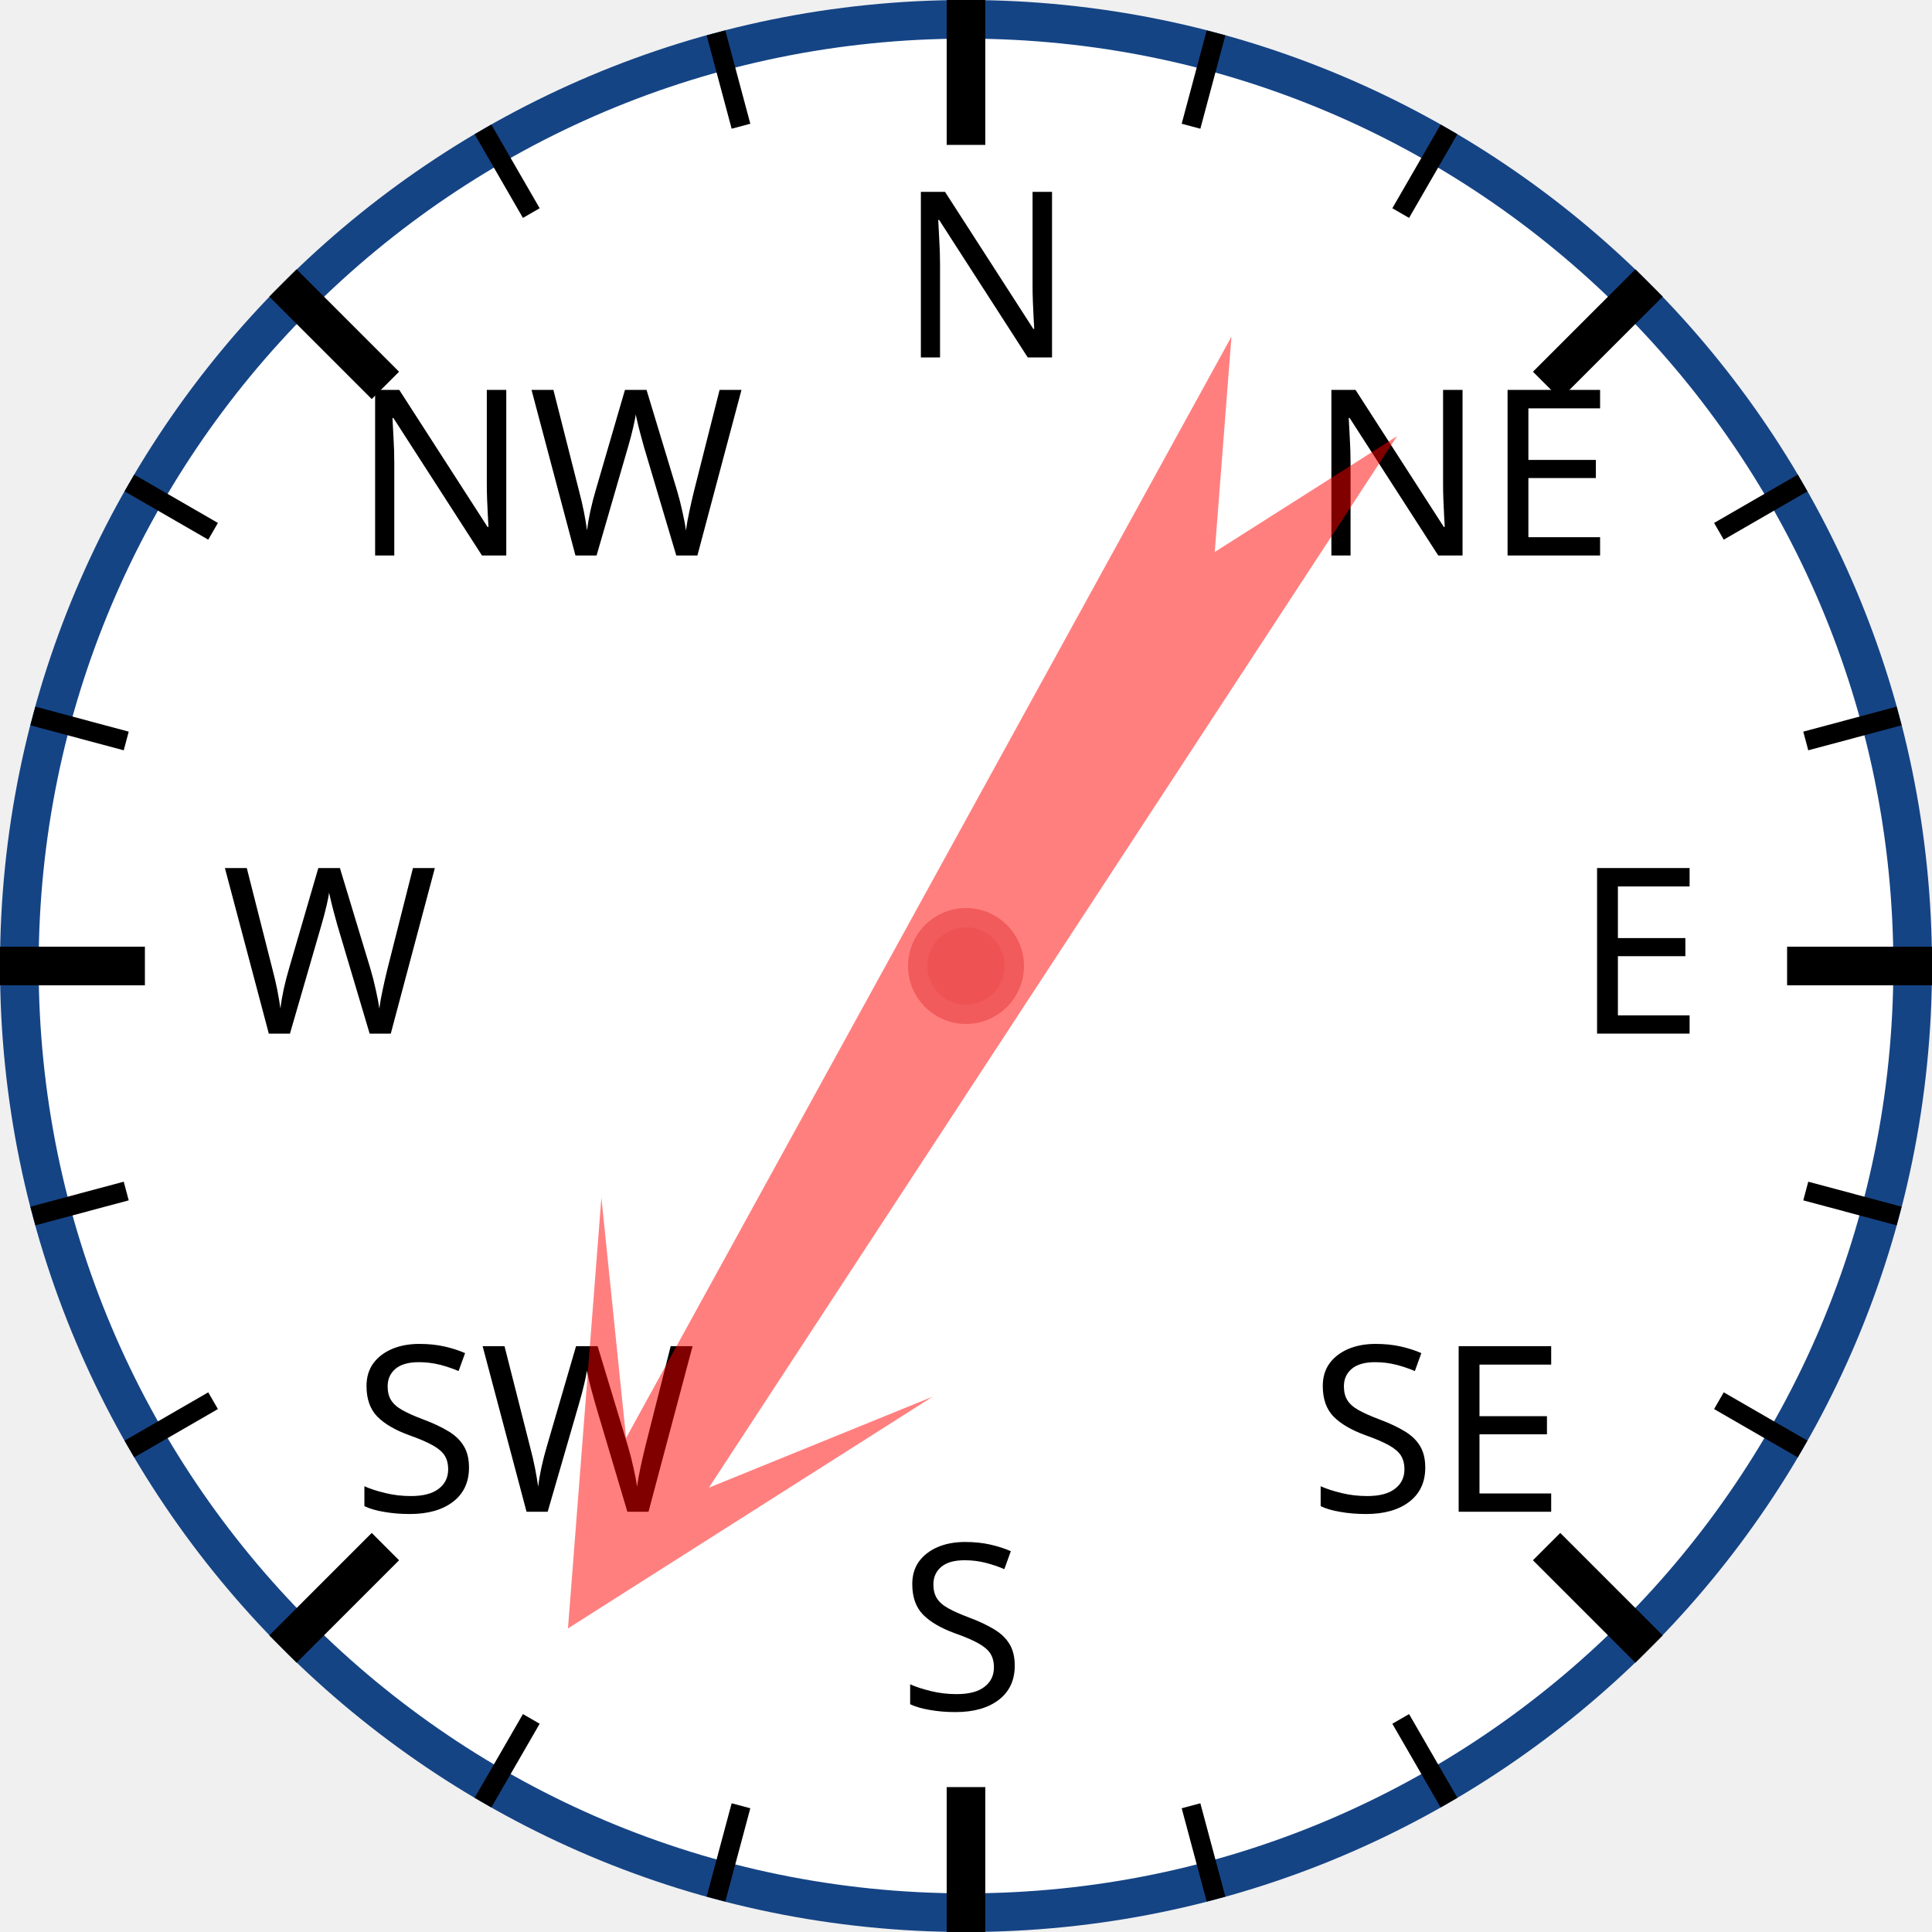
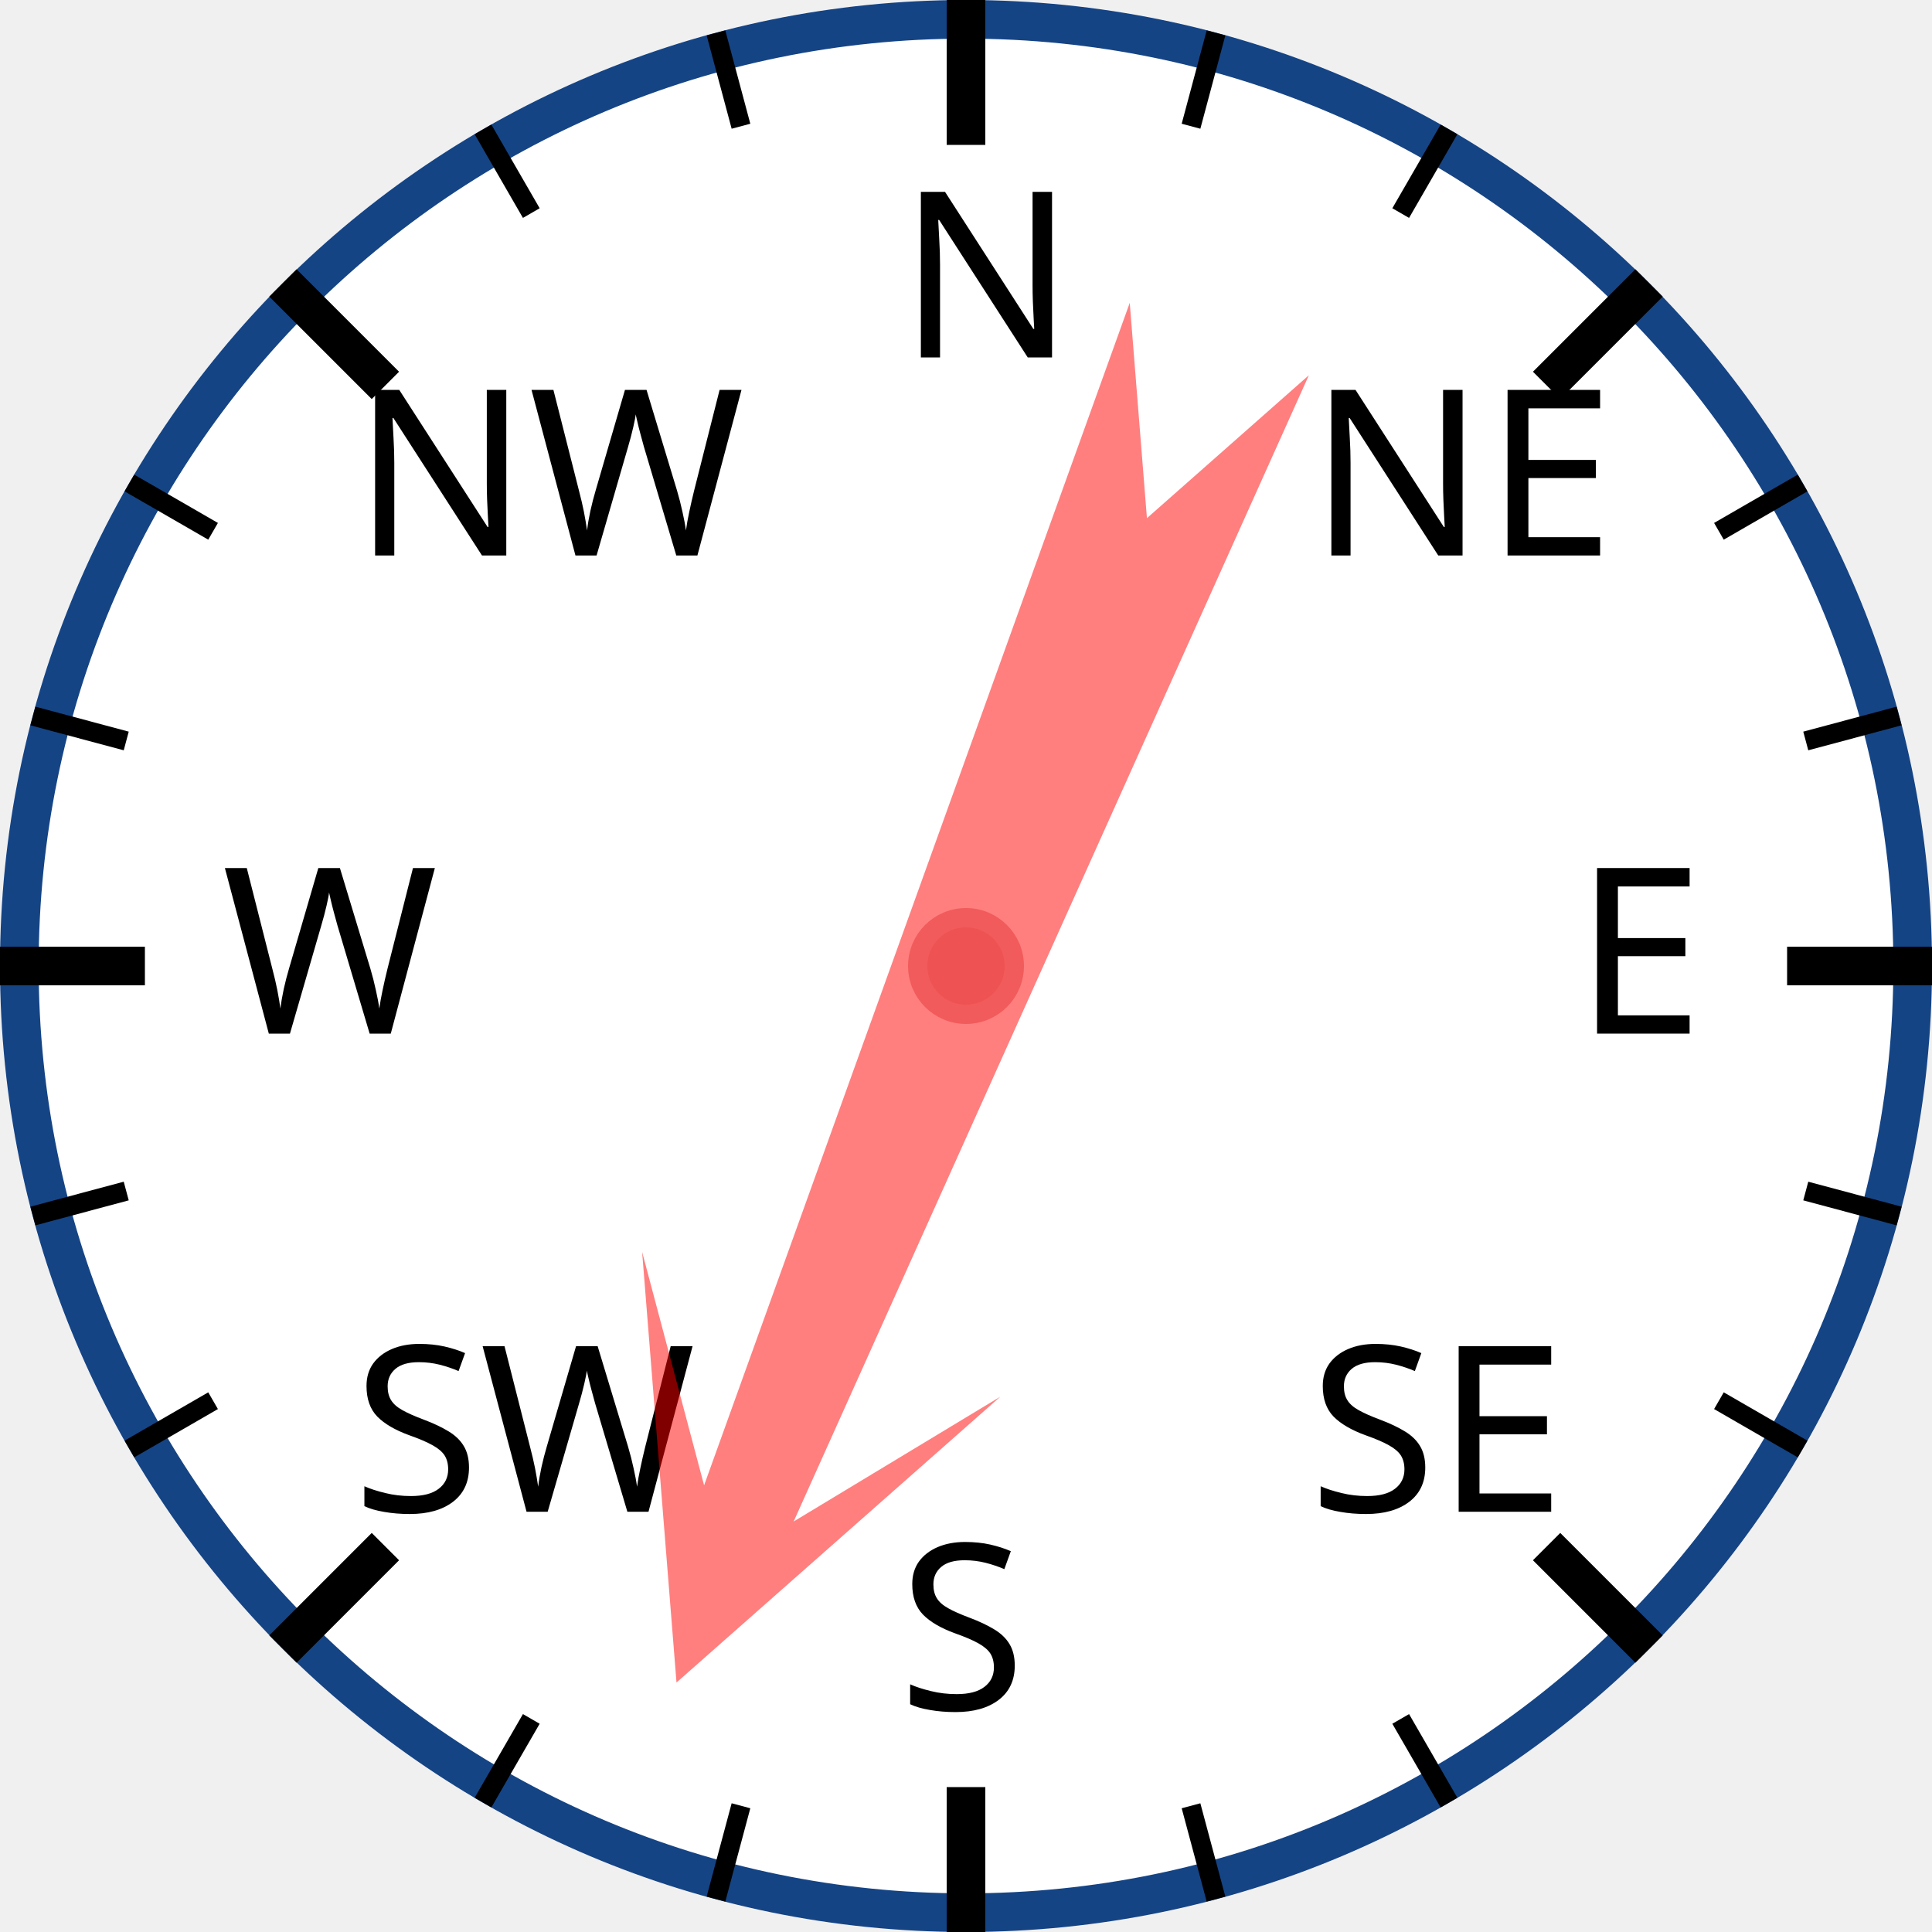
<svg xmlns="http://www.w3.org/2000/svg" width="120px" height="120px" viewBox="0 0 200 200">
  <circle cx="100" cy="100" r="98" style="fill: white; stroke: #154485; stroke-width: 4;" />
  <text x="93.0" y="37.0" style="font-family: sans-serif; font-size: 18pt;">N</text>
  <line x1="100.0" y1="0.0" x2="100.0" y2="15.0" style="stroke: black; stroke-width: 4;" />
  <line x1="74.118" y1="3.407" x2="76.706" y2="13.067" style="stroke: black; stroke-width: 2;" />
  <line x1="50" y1="13.397" x2="55" y2="22.058" style="stroke: black; stroke-width: 2;" />
  <text x="36.503" y="57.503" style="font-family: sans-serif; font-size: 18pt;">NW</text>
  <line x1="29.289" y1="29.289" x2="39.896" y2="39.896" style="stroke: black; stroke-width: 4;" />
  <line x1="13.397" y1="50" x2="22.058" y2="55" style="stroke: black; stroke-width: 2;" />
  <line x1="3.407" y1="74.118" x2="13.067" y2="76.706" style="stroke: black; stroke-width: 2;" />
  <text x="23.0" y="107.0" style="font-family: sans-serif; font-size: 18pt;">W</text>
  <line x1="0.0" y1="100.0" x2="15.0" y2="100.0" style="stroke: black; stroke-width: 4;" />
  <line x1="3.407" y1="125.882" x2="13.067" y2="123.294" style="stroke: black; stroke-width: 2;" />
  <line x1="13.397" y1="150" x2="22.058" y2="145" style="stroke: black; stroke-width: 2;" />
  <text x="36.503" y="156.497" style="font-family: sans-serif; font-size: 18pt;">SW</text>
  <line x1="29.289" y1="170.711" x2="39.896" y2="160.104" style="stroke: black; stroke-width: 4;" />
  <line x1="50" y1="186.603" x2="55" y2="177.942" style="stroke: black; stroke-width: 2;" />
  <line x1="74.118" y1="196.593" x2="76.706" y2="186.933" style="stroke: black; stroke-width: 2;" />
  <text x="93" y="177.0" style="font-family: sans-serif; font-size: 18pt;">S</text>
  <line x1="100" y1="200.0" x2="100" y2="185.0" style="stroke: black; stroke-width: 4;" />
  <line x1="125.882" y1="196.593" x2="123.294" y2="186.933" style="stroke: black; stroke-width: 2;" />
  <line x1="150.0" y1="186.603" x2="145.0" y2="177.942" style="stroke: black; stroke-width: 2;" />
  <text x="135.497" y="156.497" style="font-family: sans-serif; font-size: 18pt;">SE</text>
  <line x1="170.711" y1="170.711" x2="160.104" y2="160.104" style="stroke: black; stroke-width: 4;" />
  <line x1="186.603" y1="150" x2="177.942" y2="145" style="stroke: black; stroke-width: 2;" />
  <line x1="196.593" y1="125.882" x2="186.933" y2="123.294" style="stroke: black; stroke-width: 2;" />
  <text x="163.0" y="107" style="font-family: sans-serif; font-size: 18pt;">E</text>
  <line x1="200.0" y1="100" x2="185.0" y2="100" style="stroke: black; stroke-width: 4;" />
  <line x1="196.593" y1="74.118" x2="186.933" y2="76.706" style="stroke: black; stroke-width: 2;" />
  <line x1="186.603" y1="50" x2="177.942" y2="55" style="stroke: black; stroke-width: 2;" />
  <text x="135.497" y="57.503" style="font-family: sans-serif; font-size: 18pt;">NE</text>
  <line x1="170.711" y1="29.289" x2="160.104" y2="39.896" style="stroke: black; stroke-width: 4;" />
  <line x1="150" y1="13.397" x2="145" y2="22.058" style="stroke: black; stroke-width: 2;" />
  <line x1="125.882" y1="3.407" x2="123.294" y2="13.067" style="stroke: black; stroke-width: 2;" />
-   <polygon points="100 20 120 60 105 40 110 170 100 150 90 170 95 40 80 60" style="fill: red; fill-opacity: 0.5;" transform="rotate(211,100,100)" />
+   <polygon points="100 20 120 60 105 40 110 170 100 150 90 170 95 40 80 60" style="fill: red; fill-opacity: 0.5;" transform="rotate(202,100,100)" />
  <circle cx="100" cy="100" r="5" style="fill: #EE5252; stroke: #F25B5B; stroke-width: 2;" />
</svg>
